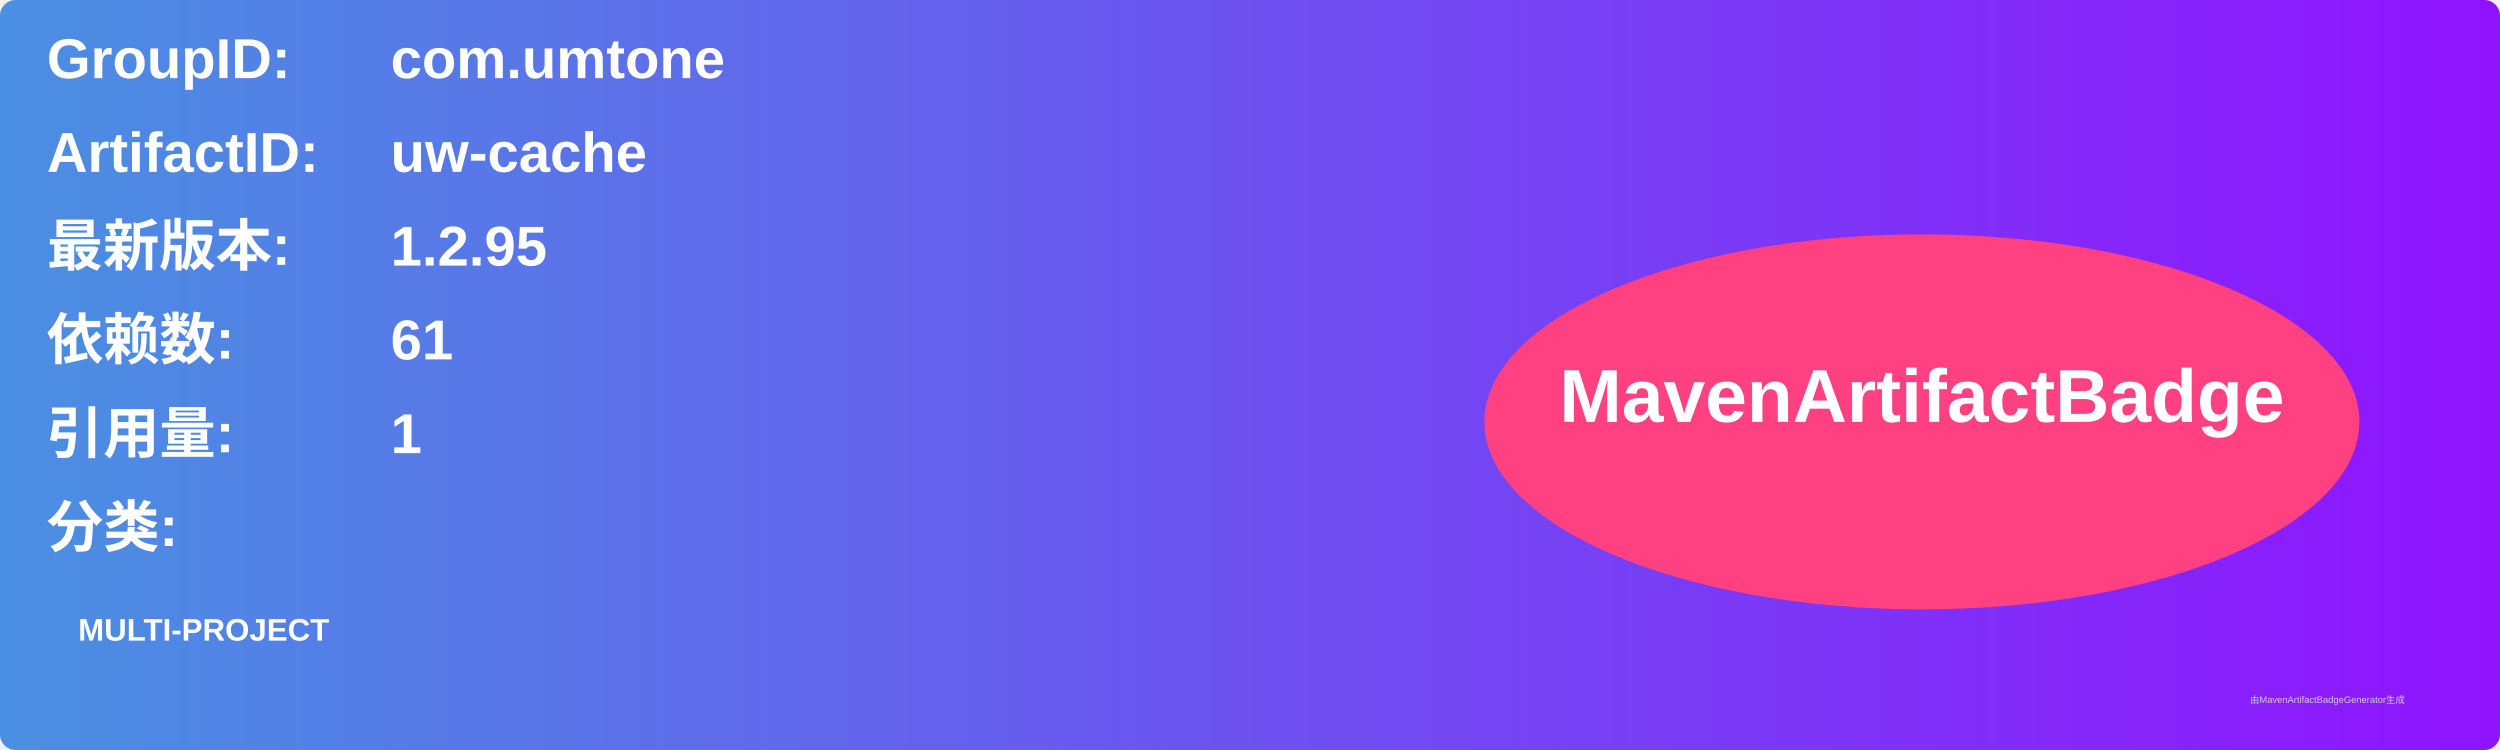
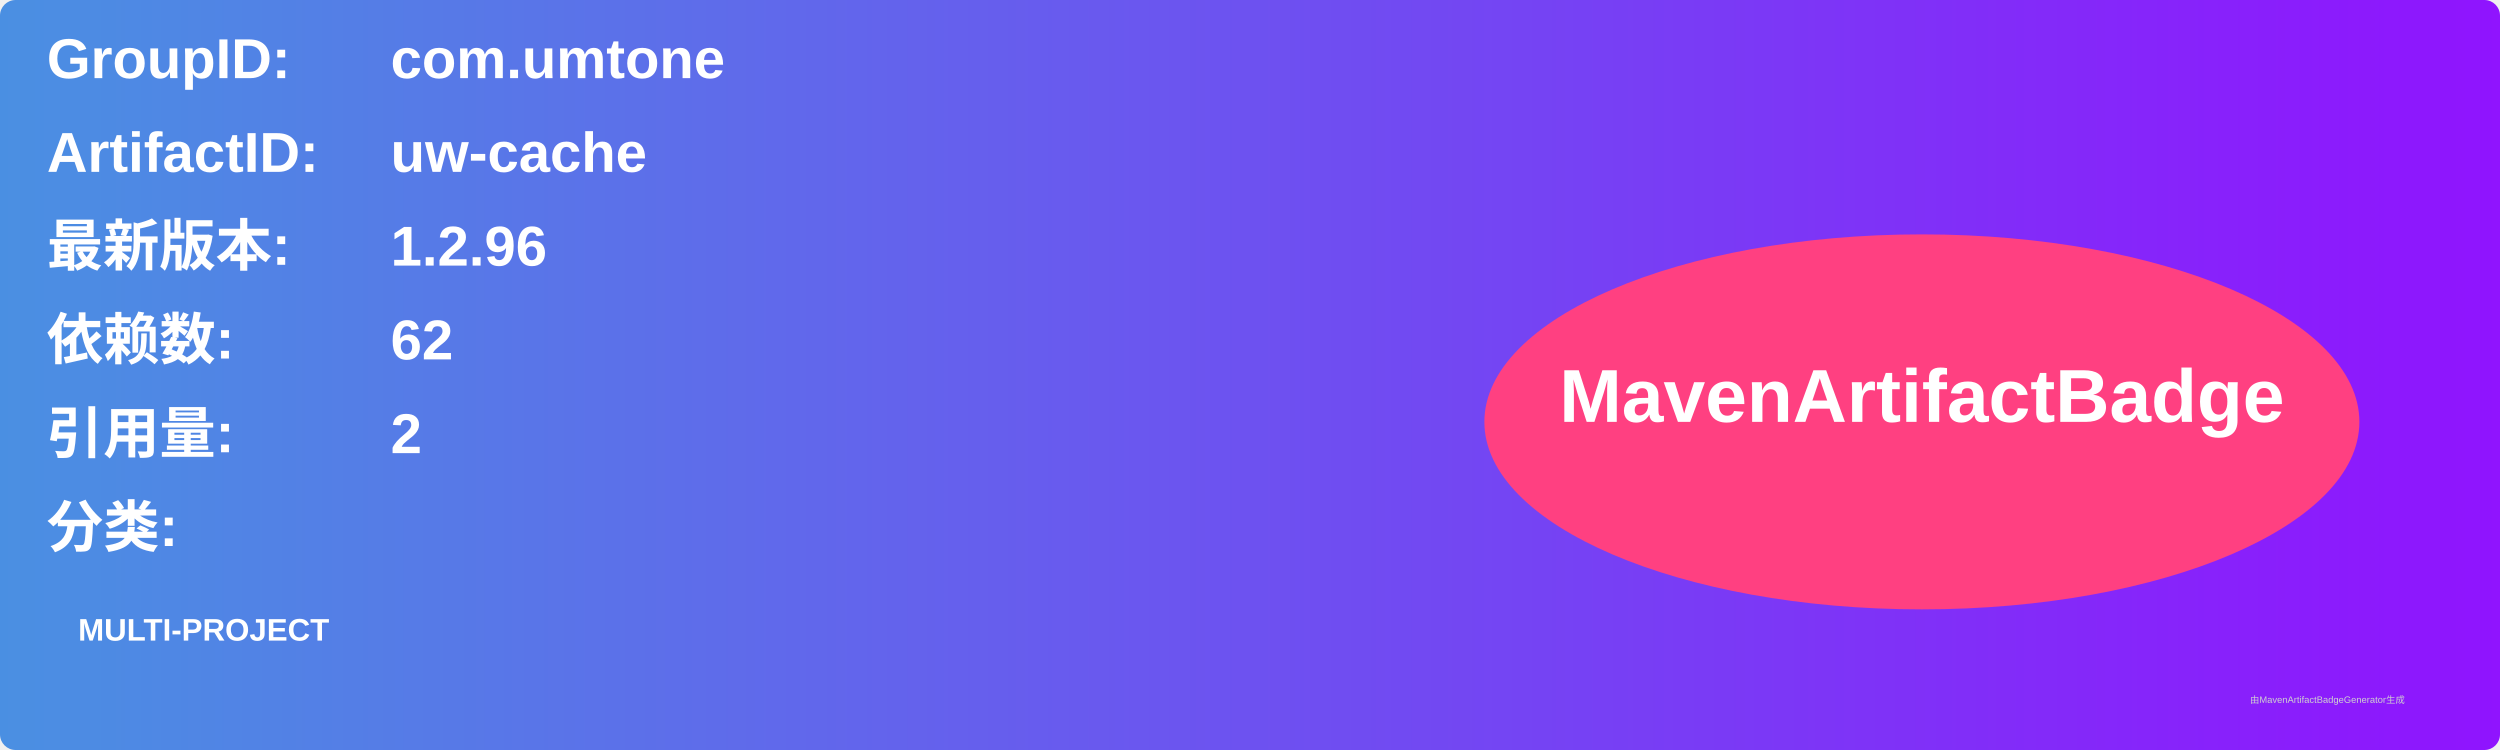
<svg xmlns="http://www.w3.org/2000/svg" width="800" height="240" viewBox="0 0 800 240">
  <linearGradient id="grad" x1="0%" y1="0%" x2="100%" y2="0%">
    <stop offset="0%" stop-color="#4a90e2" />
    <stop offset="100%" stop-color="#9013fe" />
  </linearGradient>
  <rect width="100%" height="100%" rx="5" ry="5" fill="url(#grad)" />
  <g transform="translate(15, 15)">
    <text x="0" y="10" font-family="Arial" font-size="18" fill="white" font-weight="bold" width="260">GroupID:</text>
    <text x="110" y="10" font-family="Arial" font-size="18" fill="white" font-weight="bold" width="460">com.umtone</text>
    <text x="0" y="40" font-family="Arial" font-size="18" fill="white" font-weight="bold" width="260">ArtifactID:</text>
    <text x="110" y="40" font-family="Arial" font-size="18" fill="white" font-weight="bold" width="460">uw-cache</text>
    <text x="0" y="70" font-family="Arial" font-size="18" fill="white" font-weight="bold">最新版本:</text>
    <text x="110" y="70" font-family="Arial" font-size="18" fill="white" font-weight="bold">
-       <tspan font-weight="bold">1.2.95</tspan>
+       <tspan font-weight="bold">1.2.96</tspan>
    </text>
    <text x="0" y="100" font-family="Arial" font-size="18" fill="white" font-weight="bold">依赖数: </text>
    <text x="110" y="100" font-family="Arial" font-size="18" fill="white">
-       <tspan font-weight="bold">61</tspan>
+       <tspan font-weight="bold">62</tspan>
    </text>
    <text x="0" y="130" font-family="Arial" font-size="18" fill="white" font-weight="bold">引用量: </text>
    <text x="110" y="130" font-family="Arial" font-size="18" fill="white">
-       <tspan font-weight="bold">1</tspan>
+       <tspan font-weight="bold">2</tspan>
    </text>
    <text x="0" y="160" font-family="Arial" font-size="18" fill="white" font-weight="bold">分类:</text>
    <text x="10" y="190" font-family="Arial" font-size="10" fill="white">
      <tspan font-weight="bold">MULTI-PROJECT</tspan>
    </text>
    <ellipse cx="600" cy="120" rx="140" ry="60" fill="#ff4081" />
    <text x="600" y="120" text-anchor="middle" font-family="Arial" font-size="24" fill="white" font-weight="bold">MavenArtifactBadge</text>
  </g>
  <text x="720" y="225" font-family="Arial" font-size="3" fill="#d0d0d0">由MavenArtifactBadgeGenerator生成</text>
</svg>
